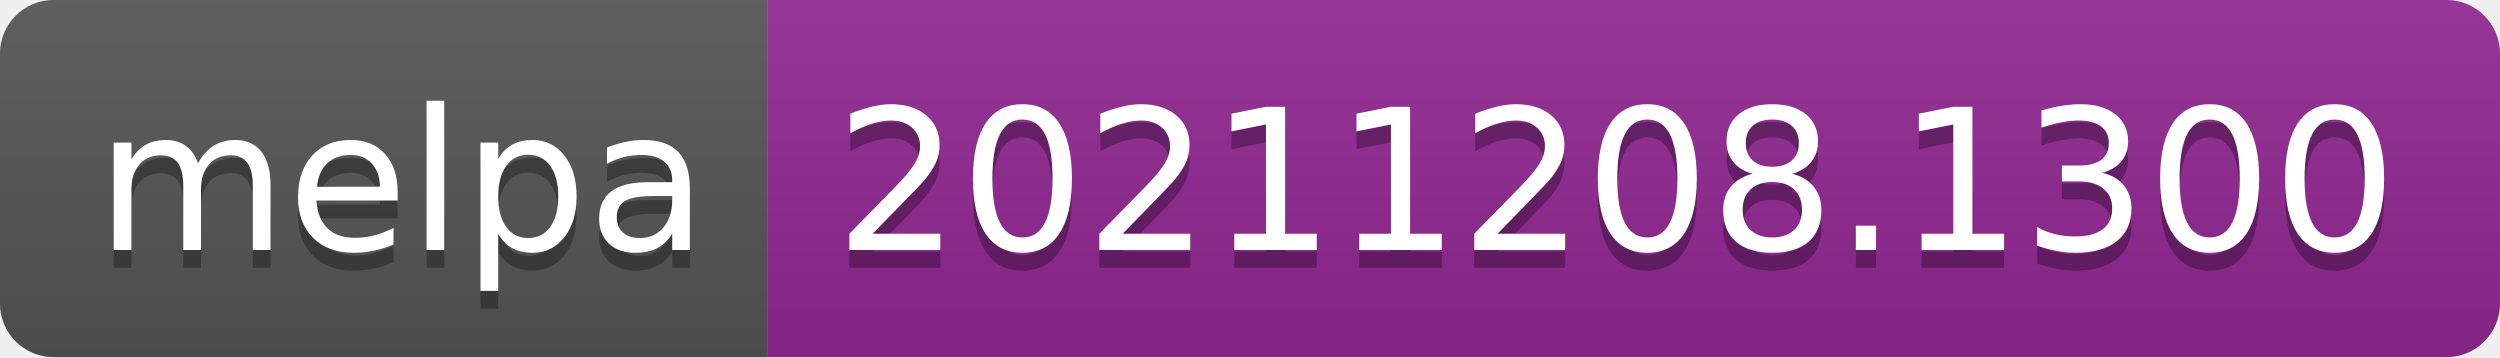
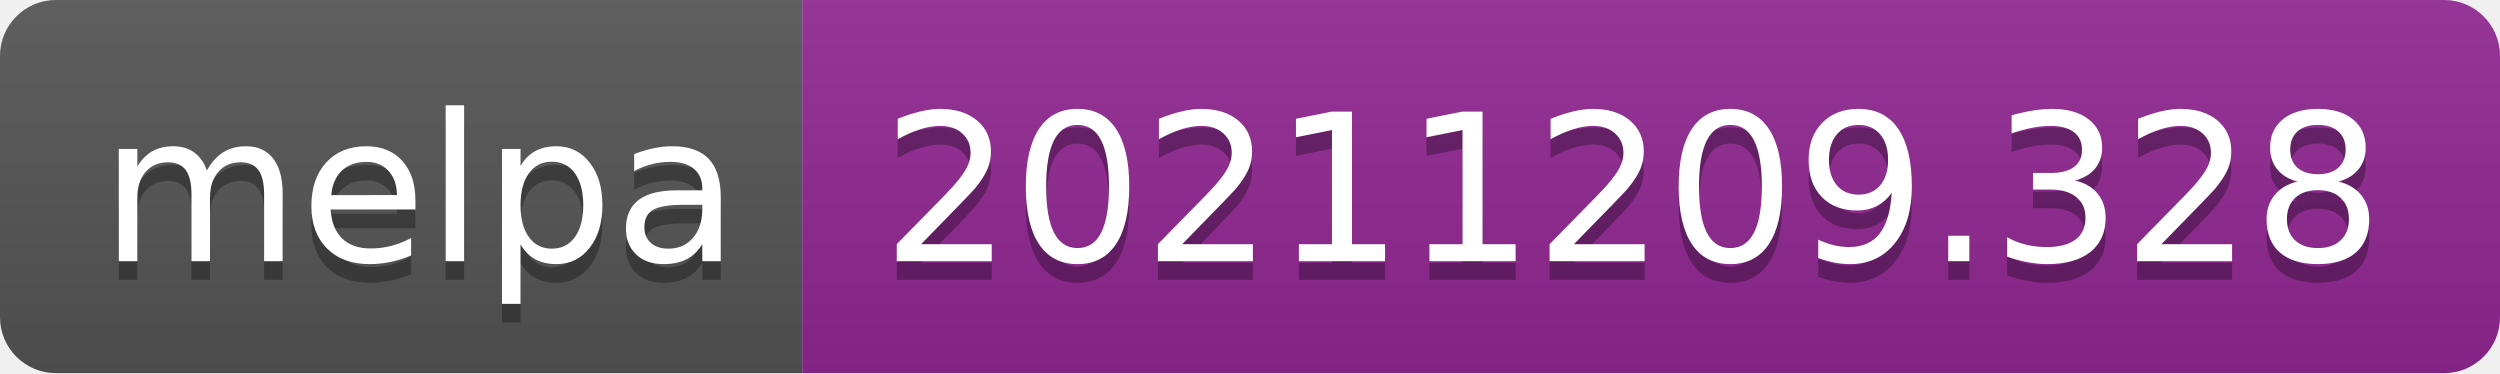
- <svg xmlns="http://www.w3.org/2000/svg" width="140" height="20" role="img" aria-label="melpa: 20211208.1300">
+ <svg xmlns="http://www.w3.org/2000/svg" width="134" height="20" role="img" aria-label="melpa: 20211209.328">
  <linearGradient id="s" x2="0" y2="100%">
    <stop offset="0" stop-color="#bbb" stop-opacity=".1" />
    <stop offset="1" stop-opacity=".1" />
  </linearGradient>
  <clipPath id="r">
-     <rect width="140" height="20" rx="3" fill="#fff" />
+     <rect width="134" height="20" rx="3" fill="#fff" />
  </clipPath>
  <g clip-path="url(#r)">
    <rect width="43" height="20" fill="#555" />
-     <rect x="43" width="97" height="20" fill="#922793" />
-     <rect width="140" height="20" fill="url(#s)" />
+     <rect x="43" width="91" height="20" fill="#922793" />
+     <rect width="134" height="20" fill="url(#s)" />
  </g>
  <g fill="#fff" text-anchor="middle" font-family="Verdana,Geneva,DejaVu Sans,sans-serif" text-rendering="geometricPrecision" font-size="110">
    <text aria-hidden="true" x="225" y="150" fill="#010101" fill-opacity=".3" transform="scale(.1)" textLength="330">melpa</text>
    <text x="225" y="140" transform="scale(.1)" fill="#fff" textLength="330">melpa</text>
-     <text aria-hidden="true" x="905" y="150" fill="#010101" fill-opacity=".3" transform="scale(.1)" textLength="870">20211208.1300</text>
-     <text x="905" y="140" transform="scale(.1)" fill="#fff" textLength="870">20211208.1300</text>
+     <text aria-hidden="true" x="875" y="150" fill="#010101" fill-opacity=".3" transform="scale(.1)" textLength="810">20211209.328</text>
+     <text x="875" y="140" transform="scale(.1)" fill="#fff" textLength="810">20211209.328</text>
  </g>
</svg>
